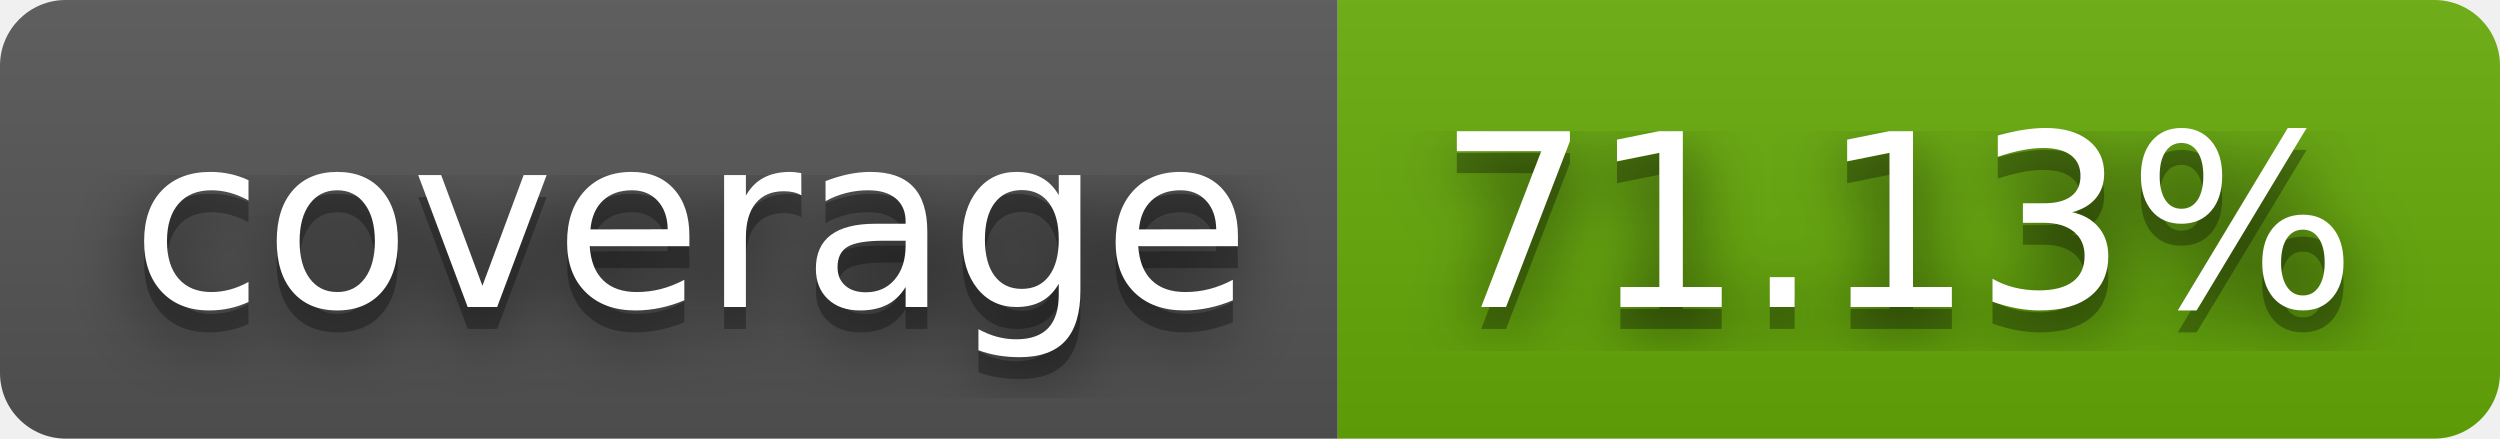
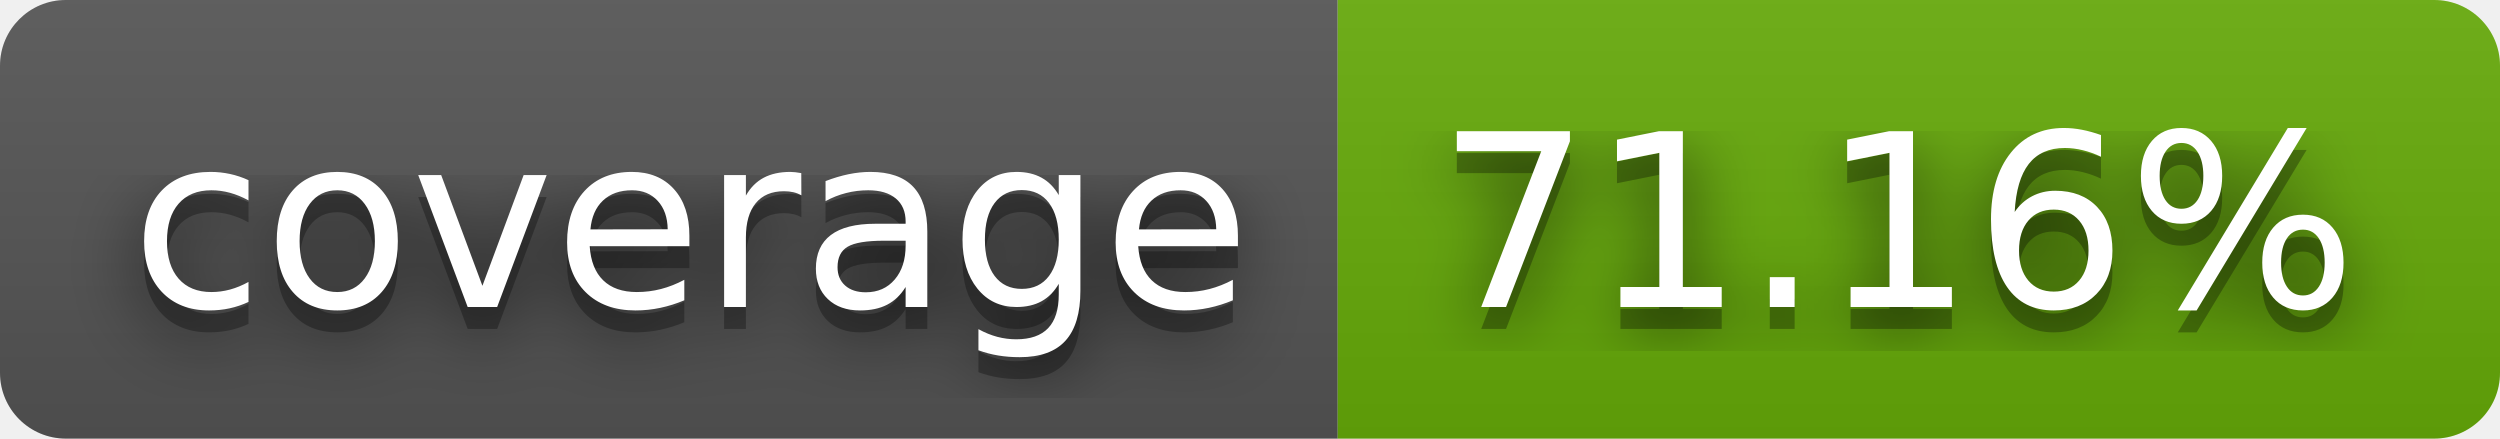
- <svg xmlns="http://www.w3.org/2000/svg" width="114" height="20" role="img" aria-label="coverage: 71.13%">
+ <svg xmlns="http://www.w3.org/2000/svg" width="114" height="20" role="img" aria-label="coverage: 71.16%">
  <filter id="blur">
    <feGaussianBlur stdDeviation="16" />
  </filter>
  <linearGradient id="s" x2="0" y2="100%">
    <stop offset="0" stop-color="#bbb" stop-opacity=".1" />
    <stop offset="1" stop-opacity=".1" />
  </linearGradient>
  <clipPath id="r">
    <rect width="114" height="20" rx="3" />
  </clipPath>
  <g clip-path="url(#r)">
    <rect width="61" height="20" fill="#555" />
    <rect x="61" width="53" height="20" fill="#67ac09" />
    <rect width="114" height="20" fill="url(#s)" />
  </g>
  <g fill="#fff" text-anchor="middle" font-family="Verdana,Geneva,DejaVu Sans,sans-serif" text-rendering="geometricPrecision" font-size="110">
    <g transform="scale(.1)">
      <g aria-hidden="true" fill="#010101">
        <text x="315" y="150" fill-opacity=".8" filter="url(#blur)" textLength="510">coverage</text>
        <text x="315" y="150" fill-opacity=".3" textLength="510">coverage</text>
      </g>
      <text x="315" y="140" textLength="510">coverage</text>
    </g>
    <g transform="scale(.1)">
      <g aria-hidden="true" fill="#010101">
-         <text x="865" y="150" fill-opacity=".8" filter="url(#blur)" textLength="430">71.13%</text>
-         <text x="865" y="150" fill-opacity=".3" textLength="430">71.13%</text>
+         <text x="865" y="150" fill-opacity=".8" filter="url(#blur)" textLength="430">71.16%</text>
+         <text x="865" y="150" fill-opacity=".3" textLength="430">71.16%</text>
      </g>
-       <text x="865" y="140" textLength="430">71.13%</text>
+       <text x="865" y="140" textLength="430">71.16%</text>
    </g>
  </g>
</svg>
